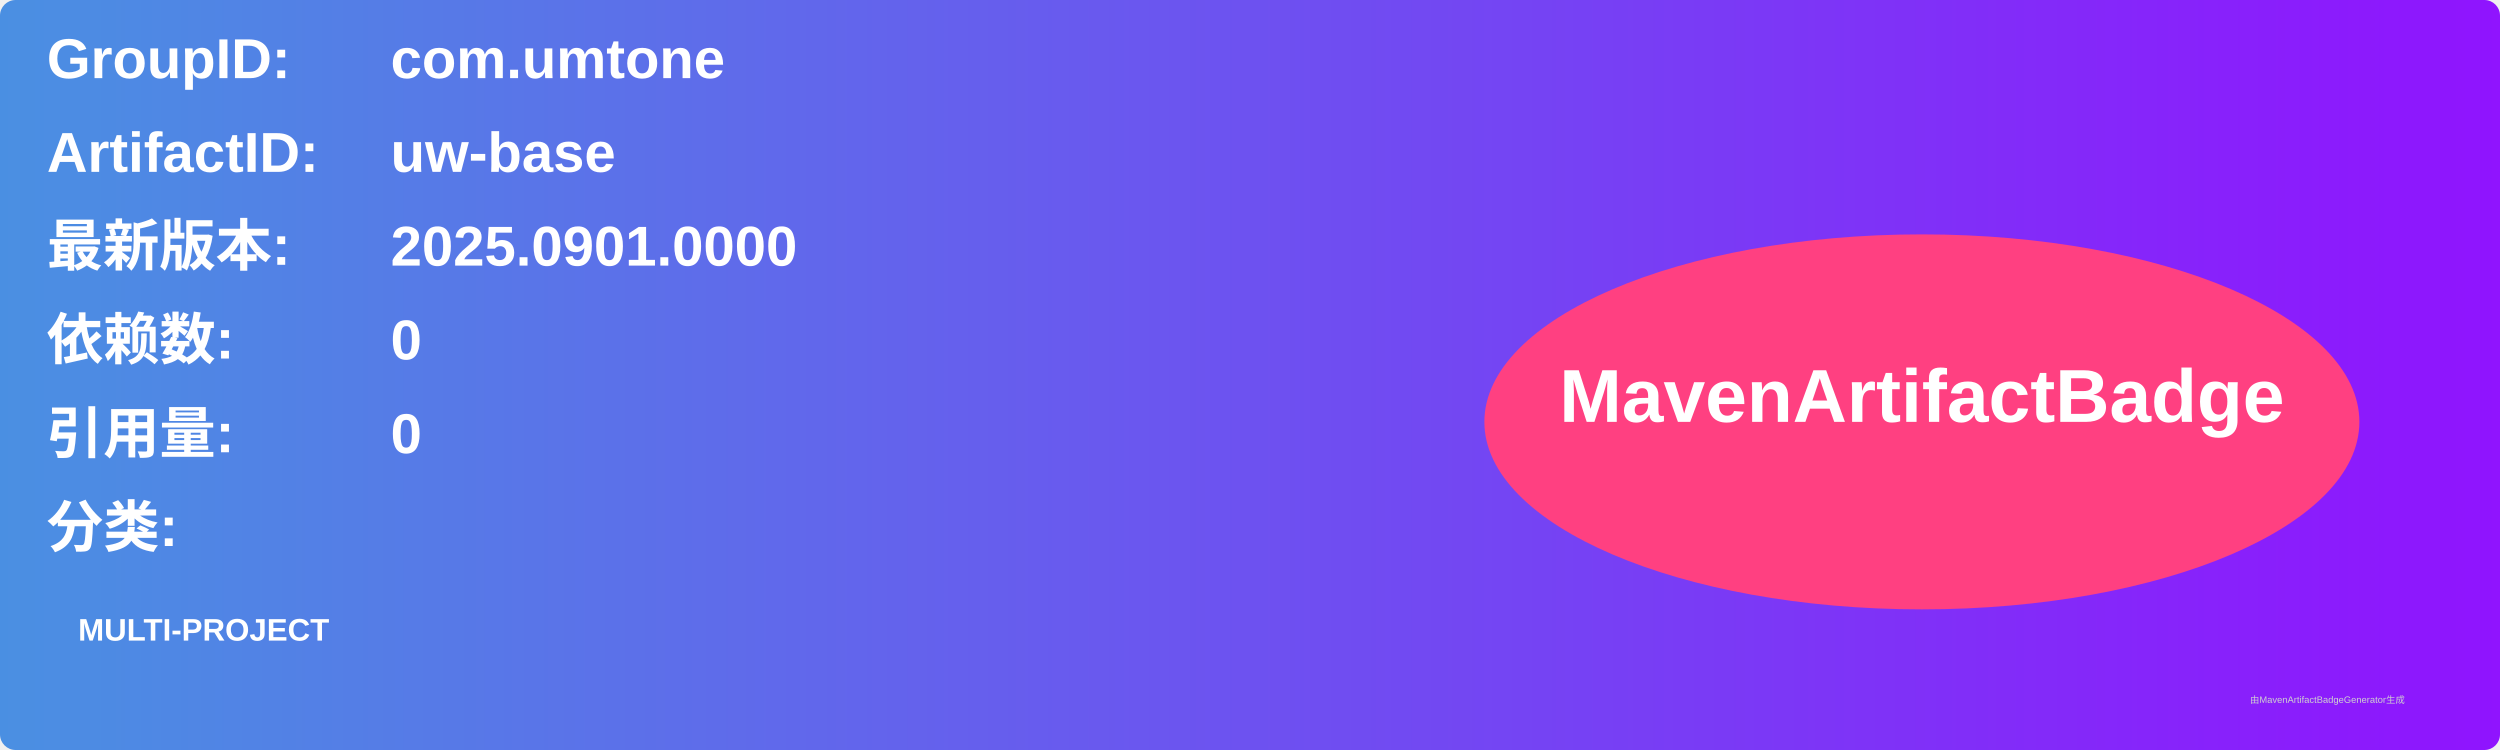
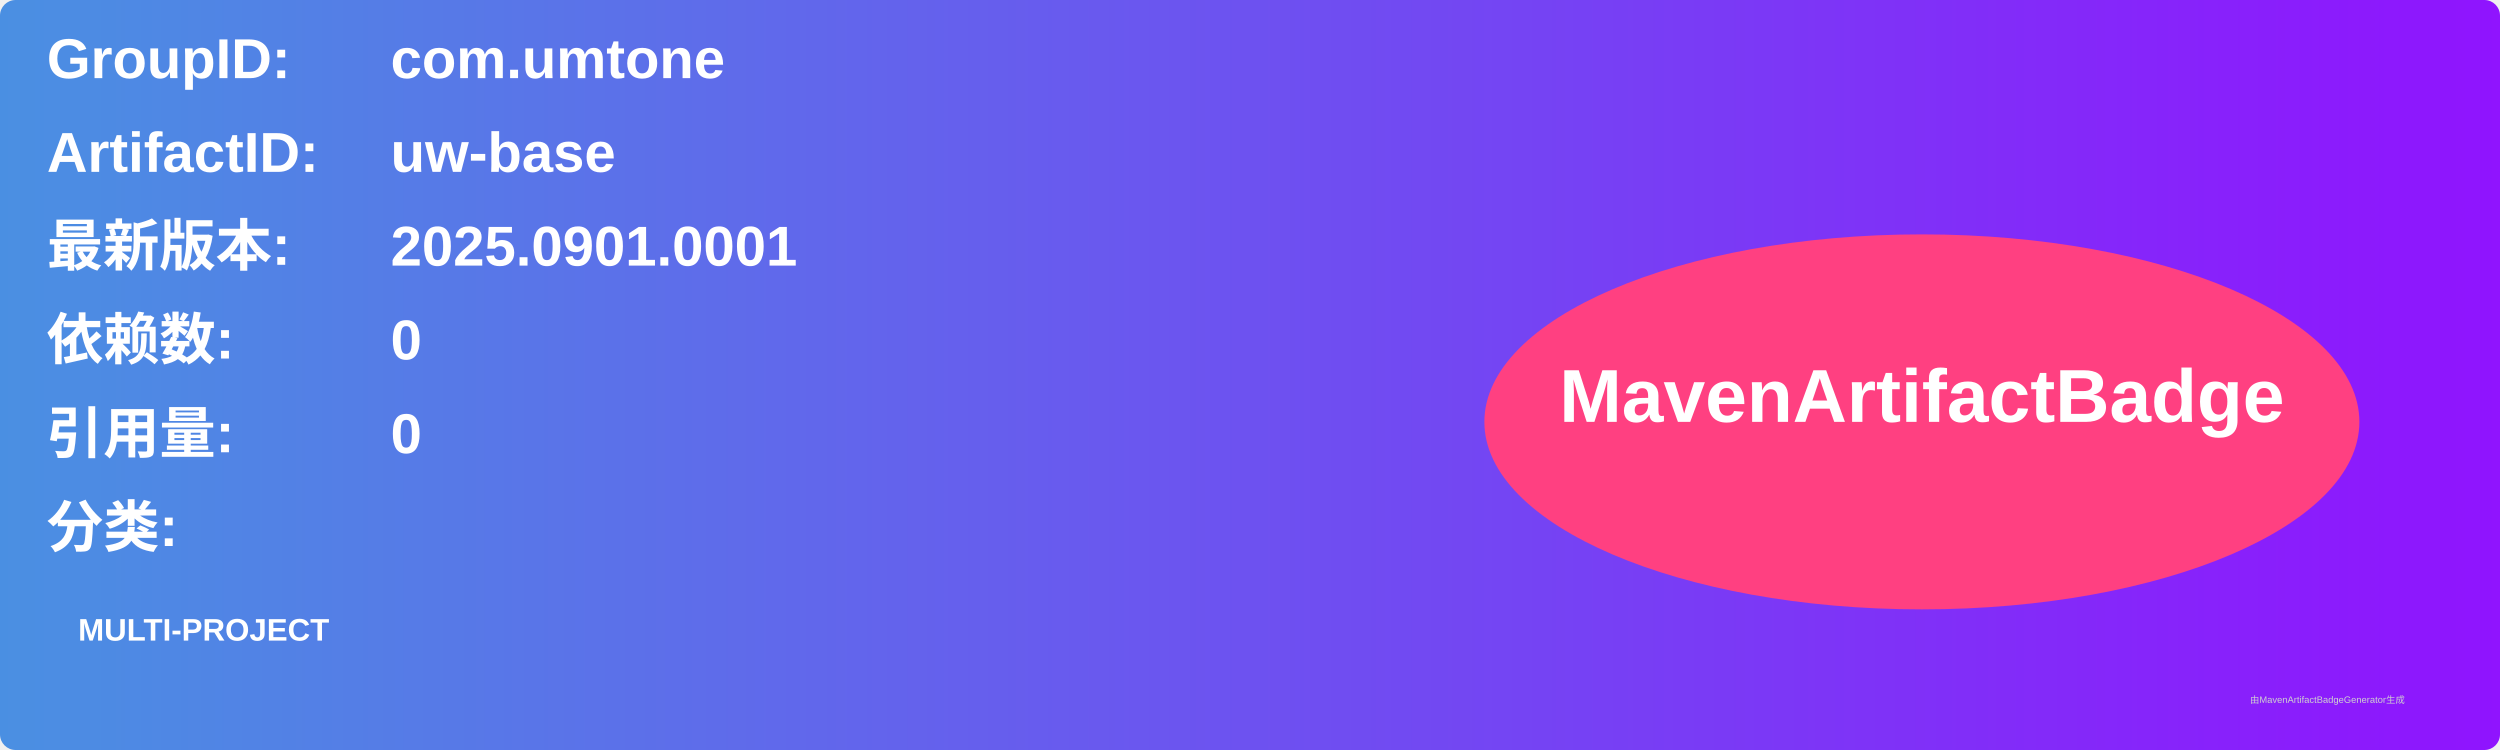
<svg xmlns="http://www.w3.org/2000/svg" width="800" height="240" viewBox="0 0 800 240">
  <linearGradient id="grad" x1="0%" y1="0%" x2="100%" y2="0%">
    <stop offset="0%" stop-color="#4a90e2" />
    <stop offset="100%" stop-color="#9013fe" />
  </linearGradient>
  <rect width="100%" height="100%" rx="5" ry="5" fill="url(#grad)" />
  <g transform="translate(15, 15)">
    <text x="0" y="10" font-family="Arial" font-size="18" fill="white" font-weight="bold" width="260">GroupID:</text>
    <text x="110" y="10" font-family="Arial" font-size="18" fill="white" font-weight="bold" width="460">com.umtone</text>
    <text x="0" y="40" font-family="Arial" font-size="18" fill="white" font-weight="bold" width="260">ArtifactID:</text>
    <text x="110" y="40" font-family="Arial" font-size="18" fill="white" font-weight="bold" width="460">uw-base</text>
    <text x="0" y="70" font-family="Arial" font-size="18" fill="white" font-weight="bold">最新版本:</text>
    <text x="110" y="70" font-family="Arial" font-size="18" fill="white" font-weight="bold">
-       <tspan font-weight="bold">2025.0901.0000</tspan>
+       <tspan font-weight="bold">2025.0901.0001</tspan>
    </text>
    <text x="0" y="100" font-family="Arial" font-size="18" fill="white" font-weight="bold">依赖数: </text>
    <text x="110" y="100" font-family="Arial" font-size="18" fill="white">
      <tspan font-weight="bold">0</tspan>
    </text>
    <text x="0" y="130" font-family="Arial" font-size="18" fill="white" font-weight="bold">引用量: </text>
    <text x="110" y="130" font-family="Arial" font-size="18" fill="white">
      <tspan font-weight="bold">0</tspan>
    </text>
    <text x="0" y="160" font-family="Arial" font-size="18" fill="white" font-weight="bold">分类:</text>
    <text x="10" y="190" font-family="Arial" font-size="10" fill="white">
      <tspan font-weight="bold">MULTI-PROJECT</tspan>
    </text>
    <ellipse cx="600" cy="120" rx="140" ry="60" fill="#ff4081" />
    <text x="600" y="120" text-anchor="middle" font-family="Arial" font-size="24" fill="white" font-weight="bold">MavenArtifactBadge</text>
  </g>
  <text x="720" y="225" font-family="Arial" font-size="3" fill="#d0d0d0">由MavenArtifactBadgeGenerator生成</text>
</svg>
